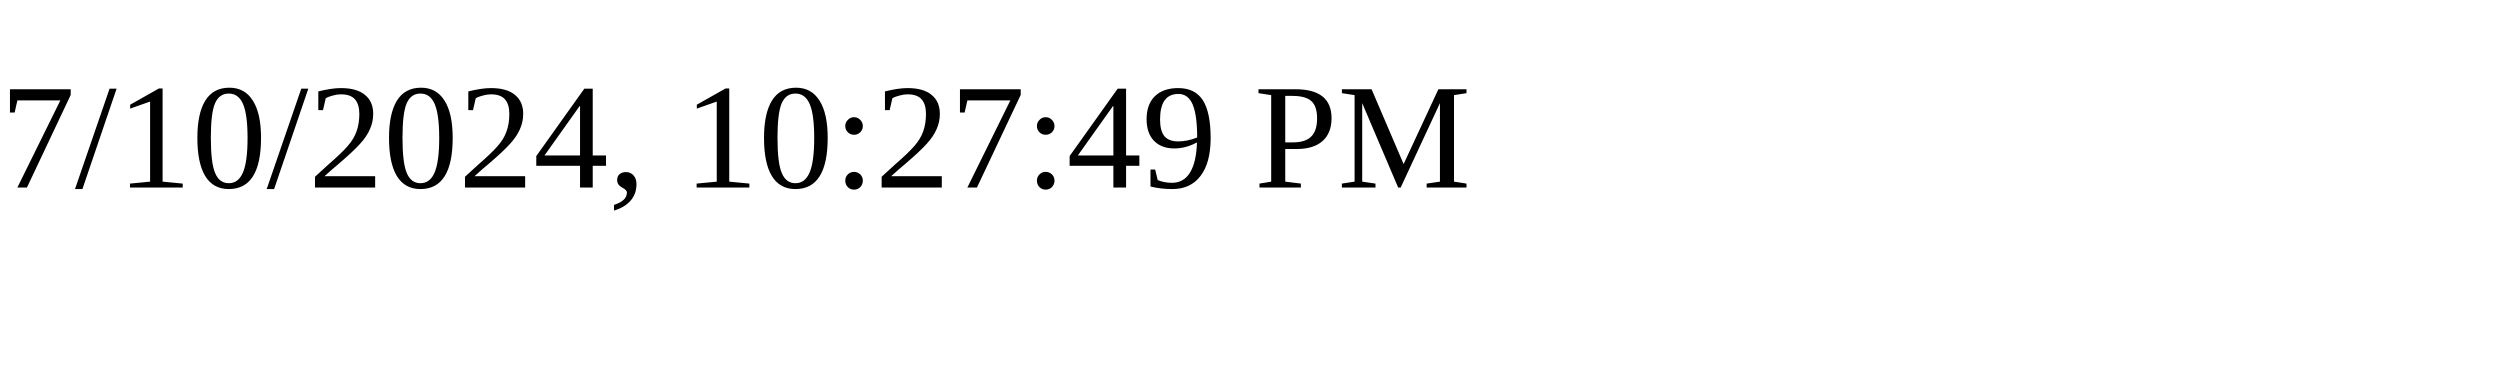
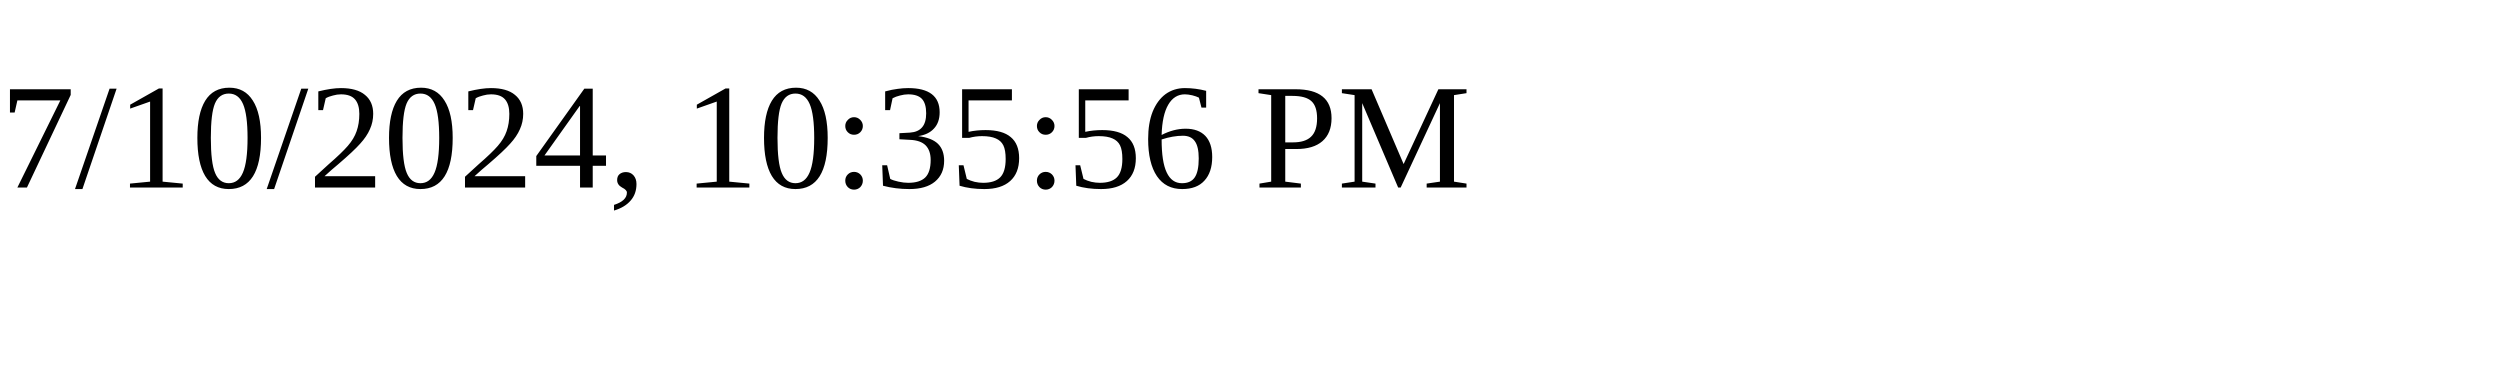
<svg xmlns="http://www.w3.org/2000/svg" height="30" width="200">
-   <text x="0" y="15">7/10/2024, 10:27:49 PM</text>
+   <text x="0" y="15">7/10/2024, 10:35:56 PM</text>
</svg>
